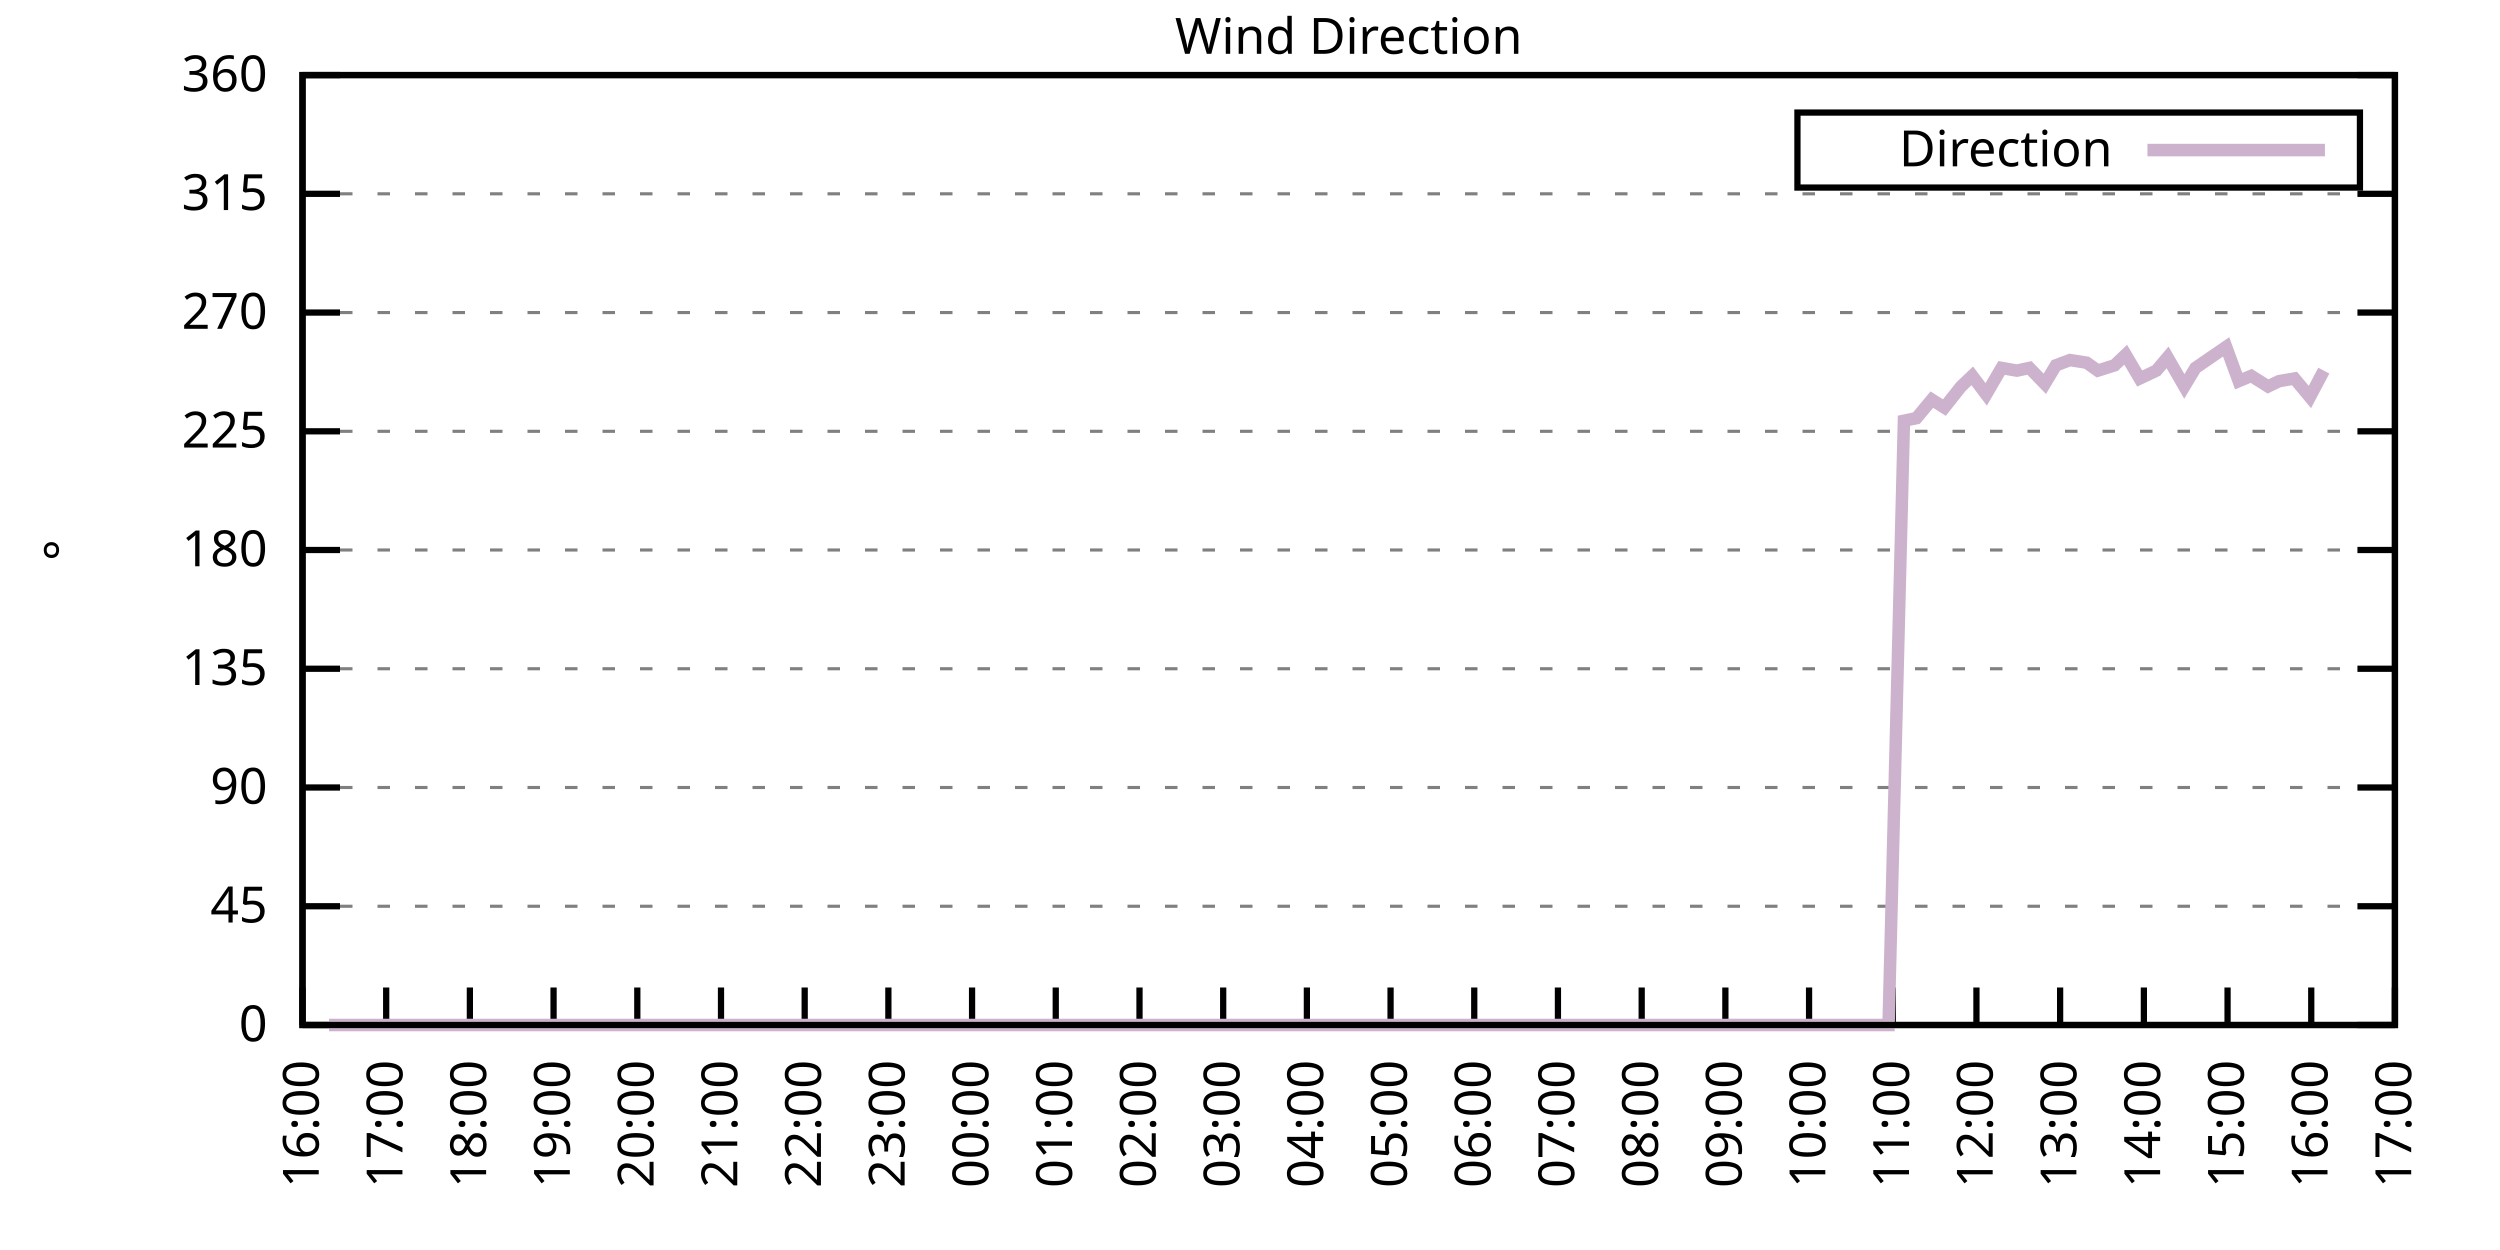
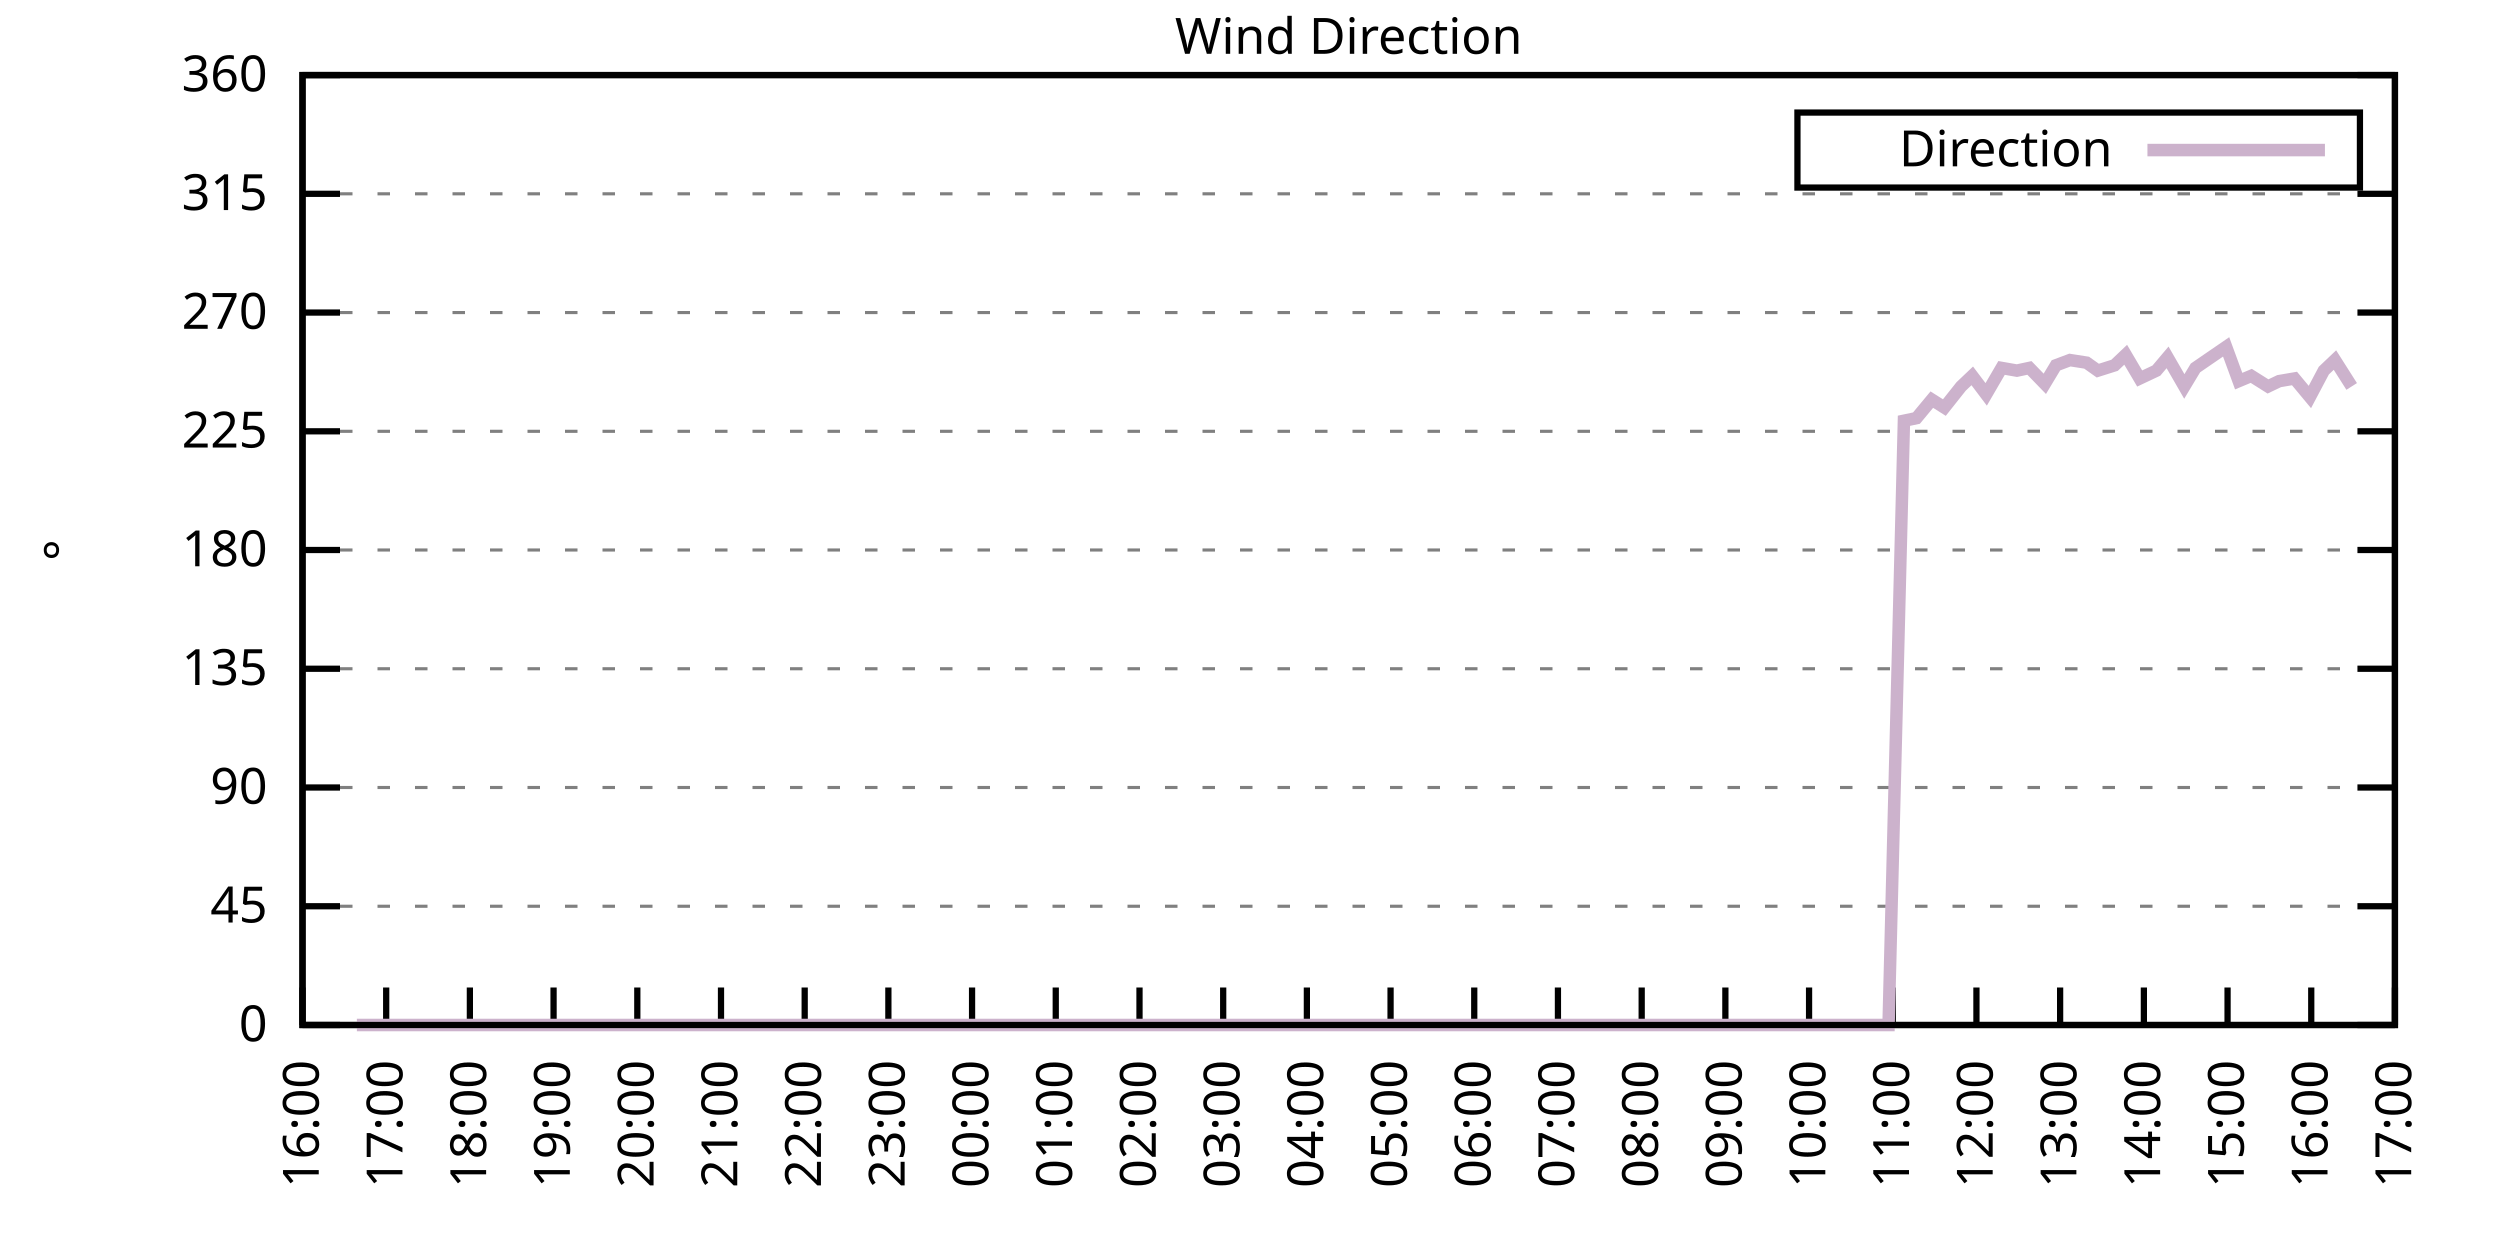
<svg xmlns="http://www.w3.org/2000/svg" xmlns:xlink="http://www.w3.org/1999/xlink" width="400" height="200" viewBox="0 0 400 200">
  <g id="gnuplot_canvas">
    <rect x="0" y="0" width="400" height="200" fill="none" />
    <defs>
      <circle id="gpDot" r="0.5" stroke-width="0.5" stroke="currentColor" />
      <path id="gpPt0" stroke-width="0.333" stroke="currentColor" d="M-1,0 h2 M0,-1 v2" />
      <path id="gpPt1" stroke-width="0.333" stroke="currentColor" d="M-1,-1 L1,1 M1,-1 L-1,1" />
      <path id="gpPt2" stroke-width="0.333" stroke="currentColor" d="M-1,0 L1,0 M0,-1 L0,1 M-1,-1 L1,1 M-1,1 L1,-1" />
      <rect id="gpPt3" stroke-width="0.333" stroke="currentColor" x="-1" y="-1" width="2" height="2" />
      <rect id="gpPt4" stroke-width="0.333" stroke="currentColor" fill="currentColor" x="-1" y="-1" width="2" height="2" />
      <circle id="gpPt5" stroke-width="0.333" stroke="currentColor" cx="0" cy="0" r="1" />
      <use xlink:href="#gpPt5" id="gpPt6" fill="currentColor" stroke="none" />
      <path id="gpPt7" stroke-width="0.333" stroke="currentColor" d="M0,-1.33 L-1.33,0.67 L1.33,0.67 z" />
      <use xlink:href="#gpPt7" id="gpPt8" fill="currentColor" stroke="none" />
      <use xlink:href="#gpPt7" id="gpPt9" stroke="currentColor" transform="rotate(180)" />
      <use xlink:href="#gpPt9" id="gpPt10" fill="currentColor" stroke="none" />
      <use xlink:href="#gpPt3" id="gpPt11" stroke="currentColor" transform="rotate(45)" />
      <use xlink:href="#gpPt11" id="gpPt12" fill="currentColor" stroke="none" />
      <path id="gpPt13" stroke-width="0.333" stroke="currentColor" d="M0,1.330 L1.265,0.411 L0.782,-1.067 L-0.782,-1.076 L-1.265,0.411 z" />
      <use xlink:href="#gpPt13" id="gpPt14" fill="currentColor" stroke="none" />
      <filter id="textbox" filterUnits="objectBoundingBox" x="0" y="0" height="1" width="1">
        <feFlood flood-color="white" flood-opacity="1" result="bgnd" />
        <feComposite in="SourceGraphic" in2="bgnd" operator="atop" />
      </filter>
      <filter id="greybox" filterUnits="objectBoundingBox" x="0" y="0" height="1" width="1">
        <feFlood flood-color="lightgrey" flood-opacity="1" result="grey" />
        <feComposite in="SourceGraphic" in2="grey" operator="atop" />
      </filter>
    </defs>
    <g fill="none" color="white" stroke="currentColor" stroke-width="1.00" stroke-linecap="butt" stroke-linejoin="miter">
</g>
    <g fill="none" color="black" stroke="currentColor" stroke-width="1.00" stroke-linecap="butt" stroke-linejoin="miter">
      <g stroke="none" shape-rendering="crispEdges">
        <polygon fill="rgb(255, 255, 255)" points="48.40,164.00 383.18,164.00 383.18,12.02 48.40,12.02 " />
      </g>
    </g>
    <g fill="none" color="black" stroke="currentColor" stroke-width="1.00" stroke-linecap="butt" stroke-linejoin="miter">
</g>
    <g fill="none" color="black" stroke="black" stroke-width="0.50" stroke-linecap="butt" stroke-linejoin="miter">
</g>
    <g fill="none" color="gray" stroke="currentColor" stroke-width="0.50" stroke-linecap="butt" stroke-linejoin="miter">
      <path stroke="gray" stroke-dasharray="2,4" class="gridline" d="M48.40,164.00 L383.19,164.00  " />
    </g>
    <g fill="none" color="gray" stroke="gray" stroke-width="1.00" stroke-linecap="butt" stroke-linejoin="miter">
</g>
    <g fill="none" color="black" stroke="currentColor" stroke-width="1.00" stroke-linecap="butt" stroke-linejoin="miter">
      <path stroke="black" d="M48.40,164.00 L54.40,164.00 M383.19,164.00 L377.19,164.00  " />
      <g transform="translate(42.80,166.60)" stroke="none" fill="black" font-family="Sans" font-size="8.00" text-anchor="end">
        <text>
          <tspan font-family="Sans"> 0</tspan>
        </text>
      </g>
    </g>
    <g fill="none" color="black" stroke="currentColor" stroke-width="1.00" stroke-linecap="butt" stroke-linejoin="miter">
</g>
    <g fill="none" color="black" stroke="black" stroke-width="0.50" stroke-linecap="butt" stroke-linejoin="miter">
</g>
    <g fill="none" color="gray" stroke="currentColor" stroke-width="0.50" stroke-linecap="butt" stroke-linejoin="miter">
      <path stroke="gray" stroke-dasharray="2,4" class="gridline" d="M48.40,145.00 L383.19,145.00  " />
    </g>
    <g fill="none" color="gray" stroke="gray" stroke-width="1.00" stroke-linecap="butt" stroke-linejoin="miter">
</g>
    <g fill="none" color="black" stroke="currentColor" stroke-width="1.00" stroke-linecap="butt" stroke-linejoin="miter">
      <path stroke="black" d="M48.40,145.00 L54.40,145.00 M383.19,145.00 L377.19,145.00  " />
      <g transform="translate(42.80,147.60)" stroke="none" fill="black" font-family="Sans" font-size="8.00" text-anchor="end">
        <text>
          <tspan font-family="Sans"> 45</tspan>
        </text>
      </g>
    </g>
    <g fill="none" color="black" stroke="currentColor" stroke-width="1.00" stroke-linecap="butt" stroke-linejoin="miter">
</g>
    <g fill="none" color="black" stroke="black" stroke-width="0.50" stroke-linecap="butt" stroke-linejoin="miter">
</g>
    <g fill="none" color="gray" stroke="currentColor" stroke-width="0.50" stroke-linecap="butt" stroke-linejoin="miter">
      <path stroke="gray" stroke-dasharray="2,4" class="gridline" d="M48.40,126.00 L383.19,126.00  " />
    </g>
    <g fill="none" color="gray" stroke="gray" stroke-width="1.00" stroke-linecap="butt" stroke-linejoin="miter">
</g>
    <g fill="none" color="black" stroke="currentColor" stroke-width="1.00" stroke-linecap="butt" stroke-linejoin="miter">
      <path stroke="black" d="M48.40,126.00 L54.40,126.00 M383.19,126.00 L377.19,126.00  " />
      <g transform="translate(42.80,128.60)" stroke="none" fill="black" font-family="Sans" font-size="8.00" text-anchor="end">
        <text>
          <tspan font-family="Sans"> 90</tspan>
        </text>
      </g>
    </g>
    <g fill="none" color="black" stroke="currentColor" stroke-width="1.00" stroke-linecap="butt" stroke-linejoin="miter">
</g>
    <g fill="none" color="black" stroke="black" stroke-width="0.50" stroke-linecap="butt" stroke-linejoin="miter">
</g>
    <g fill="none" color="gray" stroke="currentColor" stroke-width="0.50" stroke-linecap="butt" stroke-linejoin="miter">
      <path stroke="gray" stroke-dasharray="2,4" class="gridline" d="M48.40,107.00 L383.19,107.00  " />
    </g>
    <g fill="none" color="gray" stroke="gray" stroke-width="1.00" stroke-linecap="butt" stroke-linejoin="miter">
</g>
    <g fill="none" color="black" stroke="currentColor" stroke-width="1.00" stroke-linecap="butt" stroke-linejoin="miter">
      <path stroke="black" d="M48.40,107.00 L54.40,107.00 M383.19,107.00 L377.19,107.00  " />
      <g transform="translate(42.80,109.60)" stroke="none" fill="black" font-family="Sans" font-size="8.00" text-anchor="end">
        <text>
          <tspan font-family="Sans"> 135</tspan>
        </text>
      </g>
    </g>
    <g fill="none" color="black" stroke="currentColor" stroke-width="1.00" stroke-linecap="butt" stroke-linejoin="miter">
</g>
    <g fill="none" color="black" stroke="black" stroke-width="0.50" stroke-linecap="butt" stroke-linejoin="miter">
</g>
    <g fill="none" color="gray" stroke="currentColor" stroke-width="0.50" stroke-linecap="butt" stroke-linejoin="miter">
      <path stroke="gray" stroke-dasharray="2,4" class="gridline" d="M48.40,88.00 L383.19,88.00  " />
    </g>
    <g fill="none" color="gray" stroke="gray" stroke-width="1.00" stroke-linecap="butt" stroke-linejoin="miter">
</g>
    <g fill="none" color="black" stroke="currentColor" stroke-width="1.00" stroke-linecap="butt" stroke-linejoin="miter">
      <path stroke="black" d="M48.40,88.00 L54.40,88.00 M383.19,88.00 L377.19,88.00  " />
      <g transform="translate(42.80,90.60)" stroke="none" fill="black" font-family="Sans" font-size="8.00" text-anchor="end">
        <text>
          <tspan font-family="Sans"> 180</tspan>
        </text>
      </g>
    </g>
    <g fill="none" color="black" stroke="currentColor" stroke-width="1.00" stroke-linecap="butt" stroke-linejoin="miter">
</g>
    <g fill="none" color="black" stroke="black" stroke-width="0.50" stroke-linecap="butt" stroke-linejoin="miter">
</g>
    <g fill="none" color="gray" stroke="currentColor" stroke-width="0.50" stroke-linecap="butt" stroke-linejoin="miter">
      <path stroke="gray" stroke-dasharray="2,4" class="gridline" d="M48.40,69.01 L383.19,69.01  " />
    </g>
    <g fill="none" color="gray" stroke="gray" stroke-width="1.00" stroke-linecap="butt" stroke-linejoin="miter">
</g>
    <g fill="none" color="black" stroke="currentColor" stroke-width="1.00" stroke-linecap="butt" stroke-linejoin="miter">
      <path stroke="black" d="M48.40,69.01 L54.40,69.01 M383.19,69.01 L377.19,69.01  " />
      <g transform="translate(42.80,71.61)" stroke="none" fill="black" font-family="Sans" font-size="8.00" text-anchor="end">
        <text>
          <tspan font-family="Sans"> 225</tspan>
        </text>
      </g>
    </g>
    <g fill="none" color="black" stroke="currentColor" stroke-width="1.00" stroke-linecap="butt" stroke-linejoin="miter">
</g>
    <g fill="none" color="black" stroke="black" stroke-width="0.50" stroke-linecap="butt" stroke-linejoin="miter">
</g>
    <g fill="none" color="gray" stroke="currentColor" stroke-width="0.50" stroke-linecap="butt" stroke-linejoin="miter">
      <path stroke="gray" stroke-dasharray="2,4" class="gridline" d="M48.40,50.01 L383.19,50.01  " />
    </g>
    <g fill="none" color="gray" stroke="gray" stroke-width="1.00" stroke-linecap="butt" stroke-linejoin="miter">
</g>
    <g fill="none" color="black" stroke="currentColor" stroke-width="1.00" stroke-linecap="butt" stroke-linejoin="miter">
      <path stroke="black" d="M48.40,50.01 L54.40,50.01 M383.19,50.01 L377.19,50.01  " />
      <g transform="translate(42.80,52.61)" stroke="none" fill="black" font-family="Sans" font-size="8.00" text-anchor="end">
        <text>
          <tspan font-family="Sans"> 270</tspan>
        </text>
      </g>
    </g>
    <g fill="none" color="black" stroke="currentColor" stroke-width="1.00" stroke-linecap="butt" stroke-linejoin="miter">
</g>
    <g fill="none" color="black" stroke="black" stroke-width="0.50" stroke-linecap="butt" stroke-linejoin="miter">
</g>
    <g fill="none" color="gray" stroke="currentColor" stroke-width="0.50" stroke-linecap="butt" stroke-linejoin="miter">
      <path stroke="gray" stroke-dasharray="2,4" class="gridline" d="M48.40,31.01 L383.19,31.01  " />
    </g>
    <g fill="none" color="gray" stroke="gray" stroke-width="1.00" stroke-linecap="butt" stroke-linejoin="miter">
</g>
    <g fill="none" color="black" stroke="currentColor" stroke-width="1.00" stroke-linecap="butt" stroke-linejoin="miter">
      <path stroke="black" d="M48.40,31.01 L54.40,31.01 M383.19,31.01 L377.19,31.01  " />
      <g transform="translate(42.80,33.61)" stroke="none" fill="black" font-family="Sans" font-size="8.00" text-anchor="end">
        <text>
          <tspan font-family="Sans"> 315</tspan>
        </text>
      </g>
    </g>
    <g fill="none" color="black" stroke="currentColor" stroke-width="1.00" stroke-linecap="butt" stroke-linejoin="miter">
</g>
    <g fill="none" color="black" stroke="black" stroke-width="0.50" stroke-linecap="butt" stroke-linejoin="miter">
</g>
    <g fill="none" color="gray" stroke="currentColor" stroke-width="0.50" stroke-linecap="butt" stroke-linejoin="miter">
      <path stroke="gray" stroke-dasharray="2,4" class="gridline" d="M48.40,12.01 L383.19,12.01  " />
    </g>
    <g fill="none" color="gray" stroke="gray" stroke-width="1.00" stroke-linecap="butt" stroke-linejoin="miter">
</g>
    <g fill="none" color="black" stroke="currentColor" stroke-width="1.00" stroke-linecap="butt" stroke-linejoin="miter">
      <path stroke="black" d="M48.40,12.01 L54.40,12.01 M383.19,12.01 L377.19,12.01  " />
      <g transform="translate(42.80,14.61)" stroke="none" fill="black" font-family="Sans" font-size="8.00" text-anchor="end">
        <text>
          <tspan font-family="Sans"> 360</tspan>
        </text>
      </g>
    </g>
    <g fill="none" color="black" stroke="currentColor" stroke-width="1.00" stroke-linecap="butt" stroke-linejoin="miter">
      <path stroke="black" d="M48.40,164.00 L48.40,158.00  " />
      <g transform="translate(51.00,169.60) rotate(270.00)" stroke="none" fill="black" font-family="Sans" font-size="8.00" text-anchor="end">
        <text>
          <tspan font-family="Sans">16:00</tspan>
        </text>
      </g>
    </g>
    <g fill="none" color="black" stroke="currentColor" stroke-width="1.00" stroke-linecap="butt" stroke-linejoin="miter">
      <path stroke="black" d="M61.79,164.00 L61.79,158.00  " />
      <g transform="translate(64.39,169.60) rotate(270.00)" stroke="none" fill="black" font-family="Sans" font-size="8.00" text-anchor="end">
        <text>
          <tspan font-family="Sans">17:00</tspan>
        </text>
      </g>
    </g>
    <g fill="none" color="black" stroke="currentColor" stroke-width="1.00" stroke-linecap="butt" stroke-linejoin="miter">
      <path stroke="black" d="M75.18,164.00 L75.18,158.00  " />
      <g transform="translate(77.78,169.60) rotate(270.00)" stroke="none" fill="black" font-family="Sans" font-size="8.00" text-anchor="end">
        <text>
          <tspan font-family="Sans">18:00</tspan>
        </text>
      </g>
    </g>
    <g fill="none" color="black" stroke="currentColor" stroke-width="1.00" stroke-linecap="butt" stroke-linejoin="miter">
      <path stroke="black" d="M88.57,164.00 L88.57,158.00  " />
      <g transform="translate(91.17,169.60) rotate(270.00)" stroke="none" fill="black" font-family="Sans" font-size="8.00" text-anchor="end">
        <text>
          <tspan font-family="Sans">19:00</tspan>
        </text>
      </g>
    </g>
    <g fill="none" color="black" stroke="currentColor" stroke-width="1.00" stroke-linecap="butt" stroke-linejoin="miter">
      <path stroke="black" d="M101.97,164.00 L101.97,158.00  " />
      <g transform="translate(104.57,169.60) rotate(270.00)" stroke="none" fill="black" font-family="Sans" font-size="8.00" text-anchor="end">
        <text>
          <tspan font-family="Sans">20:00</tspan>
        </text>
      </g>
    </g>
    <g fill="none" color="black" stroke="currentColor" stroke-width="1.00" stroke-linecap="butt" stroke-linejoin="miter">
      <path stroke="black" d="M115.36,164.00 L115.36,158.00  " />
      <g transform="translate(117.96,169.60) rotate(270.00)" stroke="none" fill="black" font-family="Sans" font-size="8.00" text-anchor="end">
        <text>
          <tspan font-family="Sans">21:00</tspan>
        </text>
      </g>
    </g>
    <g fill="none" color="black" stroke="currentColor" stroke-width="1.00" stroke-linecap="butt" stroke-linejoin="miter">
      <path stroke="black" d="M128.75,164.00 L128.75,158.00  " />
      <g transform="translate(131.35,169.60) rotate(270.00)" stroke="none" fill="black" font-family="Sans" font-size="8.00" text-anchor="end">
        <text>
          <tspan font-family="Sans">22:00</tspan>
        </text>
      </g>
    </g>
    <g fill="none" color="black" stroke="currentColor" stroke-width="1.00" stroke-linecap="butt" stroke-linejoin="miter">
      <path stroke="black" d="M142.14,164.00 L142.14,158.00  " />
      <g transform="translate(144.74,169.60) rotate(270.00)" stroke="none" fill="black" font-family="Sans" font-size="8.00" text-anchor="end">
        <text>
          <tspan font-family="Sans">23:00</tspan>
        </text>
      </g>
    </g>
    <g fill="none" color="black" stroke="currentColor" stroke-width="1.00" stroke-linecap="butt" stroke-linejoin="miter">
      <path stroke="black" d="M155.53,164.00 L155.53,158.00  " />
      <g transform="translate(158.13,169.60) rotate(270.00)" stroke="none" fill="black" font-family="Sans" font-size="8.00" text-anchor="end">
        <text>
          <tspan font-family="Sans">00:00</tspan>
        </text>
      </g>
    </g>
    <g fill="none" color="black" stroke="currentColor" stroke-width="1.00" stroke-linecap="butt" stroke-linejoin="miter">
      <path stroke="black" d="M168.92,164.00 L168.92,158.00  " />
      <g transform="translate(171.52,169.60) rotate(270.00)" stroke="none" fill="black" font-family="Sans" font-size="8.00" text-anchor="end">
        <text>
          <tspan font-family="Sans">01:00</tspan>
        </text>
      </g>
    </g>
    <g fill="none" color="black" stroke="currentColor" stroke-width="1.00" stroke-linecap="butt" stroke-linejoin="miter">
      <path stroke="black" d="M182.32,164.00 L182.32,158.00  " />
      <g transform="translate(184.92,169.60) rotate(270.00)" stroke="none" fill="black" font-family="Sans" font-size="8.00" text-anchor="end">
        <text>
          <tspan font-family="Sans">02:00</tspan>
        </text>
      </g>
    </g>
    <g fill="none" color="black" stroke="currentColor" stroke-width="1.00" stroke-linecap="butt" stroke-linejoin="miter">
      <path stroke="black" d="M195.71,164.00 L195.71,158.00  " />
      <g transform="translate(198.31,169.60) rotate(270.00)" stroke="none" fill="black" font-family="Sans" font-size="8.00" text-anchor="end">
        <text>
          <tspan font-family="Sans">03:00</tspan>
        </text>
      </g>
    </g>
    <g fill="none" color="black" stroke="currentColor" stroke-width="1.00" stroke-linecap="butt" stroke-linejoin="miter">
      <path stroke="black" d="M209.10,164.00 L209.10,158.00  " />
      <g transform="translate(211.70,169.60) rotate(270.00)" stroke="none" fill="black" font-family="Sans" font-size="8.00" text-anchor="end">
        <text>
          <tspan font-family="Sans">04:00</tspan>
        </text>
      </g>
    </g>
    <g fill="none" color="black" stroke="currentColor" stroke-width="1.00" stroke-linecap="butt" stroke-linejoin="miter">
      <path stroke="black" d="M222.49,164.00 L222.49,158.00  " />
      <g transform="translate(225.09,169.60) rotate(270.00)" stroke="none" fill="black" font-family="Sans" font-size="8.00" text-anchor="end">
        <text>
          <tspan font-family="Sans">05:00</tspan>
        </text>
      </g>
    </g>
    <g fill="none" color="black" stroke="currentColor" stroke-width="1.00" stroke-linecap="butt" stroke-linejoin="miter">
      <path stroke="black" d="M235.88,164.00 L235.88,158.00  " />
      <g transform="translate(238.48,169.60) rotate(270.00)" stroke="none" fill="black" font-family="Sans" font-size="8.00" text-anchor="end">
        <text>
          <tspan font-family="Sans">06:00</tspan>
        </text>
      </g>
    </g>
    <g fill="none" color="black" stroke="currentColor" stroke-width="1.00" stroke-linecap="butt" stroke-linejoin="miter">
      <path stroke="black" d="M249.27,164.00 L249.27,158.00  " />
      <g transform="translate(251.87,169.60) rotate(270.00)" stroke="none" fill="black" font-family="Sans" font-size="8.00" text-anchor="end">
        <text>
          <tspan font-family="Sans">07:00</tspan>
        </text>
      </g>
    </g>
    <g fill="none" color="black" stroke="currentColor" stroke-width="1.00" stroke-linecap="butt" stroke-linejoin="miter">
      <path stroke="black" d="M262.67,164.00 L262.67,158.00  " />
      <g transform="translate(265.27,169.60) rotate(270.00)" stroke="none" fill="black" font-family="Sans" font-size="8.00" text-anchor="end">
        <text>
          <tspan font-family="Sans">08:00</tspan>
        </text>
      </g>
    </g>
    <g fill="none" color="black" stroke="currentColor" stroke-width="1.00" stroke-linecap="butt" stroke-linejoin="miter">
      <path stroke="black" d="M276.06,164.00 L276.06,158.00  " />
      <g transform="translate(278.66,169.60) rotate(270.00)" stroke="none" fill="black" font-family="Sans" font-size="8.00" text-anchor="end">
        <text>
          <tspan font-family="Sans">09:00</tspan>
        </text>
      </g>
    </g>
    <g fill="none" color="black" stroke="currentColor" stroke-width="1.00" stroke-linecap="butt" stroke-linejoin="miter">
      <path stroke="black" d="M289.45,164.00 L289.45,158.00  " />
      <g transform="translate(292.05,169.60) rotate(270.00)" stroke="none" fill="black" font-family="Sans" font-size="8.00" text-anchor="end">
        <text>
          <tspan font-family="Sans">10:00</tspan>
        </text>
      </g>
    </g>
    <g fill="none" color="black" stroke="currentColor" stroke-width="1.00" stroke-linecap="butt" stroke-linejoin="miter">
      <path stroke="black" d="M302.84,164.00 L302.84,158.00  " />
      <g transform="translate(305.44,169.60) rotate(270.00)" stroke="none" fill="black" font-family="Sans" font-size="8.00" text-anchor="end">
        <text>
          <tspan font-family="Sans">11:00</tspan>
        </text>
      </g>
    </g>
    <g fill="none" color="black" stroke="currentColor" stroke-width="1.00" stroke-linecap="butt" stroke-linejoin="miter">
      <path stroke="black" d="M316.23,164.00 L316.23,158.00  " />
      <g transform="translate(318.83,169.60) rotate(270.00)" stroke="none" fill="black" font-family="Sans" font-size="8.00" text-anchor="end">
        <text>
          <tspan font-family="Sans">12:00</tspan>
        </text>
      </g>
    </g>
    <g fill="none" color="black" stroke="currentColor" stroke-width="1.00" stroke-linecap="butt" stroke-linejoin="miter">
      <path stroke="black" d="M329.62,164.00 L329.62,158.00  " />
      <g transform="translate(332.22,169.60) rotate(270.00)" stroke="none" fill="black" font-family="Sans" font-size="8.00" text-anchor="end">
        <text>
          <tspan font-family="Sans">13:00</tspan>
        </text>
      </g>
    </g>
    <g fill="none" color="black" stroke="currentColor" stroke-width="1.00" stroke-linecap="butt" stroke-linejoin="miter">
      <path stroke="black" d="M343.02,164.00 L343.02,158.00  " />
      <g transform="translate(345.62,169.60) rotate(270.00)" stroke="none" fill="black" font-family="Sans" font-size="8.00" text-anchor="end">
        <text>
          <tspan font-family="Sans">14:00</tspan>
        </text>
      </g>
    </g>
    <g fill="none" color="black" stroke="currentColor" stroke-width="1.00" stroke-linecap="butt" stroke-linejoin="miter">
      <path stroke="black" d="M356.41,164.00 L356.41,158.00  " />
      <g transform="translate(359.01,169.60) rotate(270.00)" stroke="none" fill="black" font-family="Sans" font-size="8.00" text-anchor="end">
        <text>
          <tspan font-family="Sans">15:00</tspan>
        </text>
      </g>
    </g>
    <g fill="none" color="black" stroke="currentColor" stroke-width="1.00" stroke-linecap="butt" stroke-linejoin="miter">
      <path stroke="black" d="M369.80,164.00 L369.80,158.00  " />
      <g transform="translate(372.40,169.60) rotate(270.00)" stroke="none" fill="black" font-family="Sans" font-size="8.00" text-anchor="end">
        <text>
          <tspan font-family="Sans">16:00</tspan>
        </text>
      </g>
    </g>
    <g fill="none" color="black" stroke="currentColor" stroke-width="1.00" stroke-linecap="butt" stroke-linejoin="miter">
      <path stroke="black" d="M383.19,164.00 L383.19,158.00  " />
      <g transform="translate(385.79,169.60) rotate(270.00)" stroke="none" fill="black" font-family="Sans" font-size="8.00" text-anchor="end">
        <text>
          <tspan font-family="Sans">17:00</tspan>
        </text>
      </g>
    </g>
    <g fill="none" color="black" stroke="currentColor" stroke-width="1.00" stroke-linecap="butt" stroke-linejoin="miter">
</g>
    <g fill="none" color="black" stroke="currentColor" stroke-width="1.00" stroke-linecap="butt" stroke-linejoin="miter">
      <path stroke="black" d="M48.40,12.01 L48.40,164.00 L383.19,164.00 L383.19,12.01 L48.40,12.01 Z  " />
    </g>
    <g fill="none" color="black" stroke="currentColor" stroke-width="1.00" stroke-linecap="butt" stroke-linejoin="miter">
</g>
    <g fill="none" color="black" stroke="currentColor" stroke-width="1.00" stroke-linecap="butt" stroke-linejoin="miter">
      <path stroke="black" d="M287.59,30.01 L287.59,18.01 L377.59,18.01 L377.59,30.01 L287.59,30.01 Z  " />
    </g>
    <g id="Wind_direction_plot_1">
      <g fill="none" color="white" stroke="black" stroke-width="2.00" stroke-linecap="butt" stroke-linejoin="miter">
</g>
      <g fill="none" color="black" stroke="currentColor" stroke-width="2.00" stroke-linecap="butt" stroke-linejoin="miter">
        <g transform="translate(337.99,26.61)" stroke="none" fill="black" font-family="Sans" font-size="8.00" text-anchor="end">
          <text>
            <tspan font-family="Sans">Direction</tspan>
          </text>
        </g>
      </g>
      <g fill="none" color="black" stroke="currentColor" stroke-width="2.00" stroke-linecap="butt" stroke-linejoin="miter">
-         <path stroke="rgb(204, 178, 204)" d="M343.59,24.01 L371.99,24.01 M52.64,164.00 L54.65,164.00 L57.10,164.00 L59.34,164.00 L61.35,164.00 L63.58,164.00   L66.03,164.00 L68.04,164.00 L70.50,164.00 L72.73,164.00 L74.96,164.00 L76.97,164.00 L79.42,164.00 L81.66,164.00   L83.66,164.00 L86.12,164.00 L87.91,164.00 L90.36,164.00 L92.82,164.00 L95.05,164.00 L97.28,164.00 L99.51,164.00   L101.30,164.00 L103.75,164.00 L105.98,164.00 L108.44,164.00 L110.45,164.00 L112.68,164.00 L115.13,164.00 L116.92,164.00   L119.60,164.00 L121.38,164.00 L123.84,164.00 L128.30,164.00 L130.54,164.00 L132.99,164.00 L135.22,164.00 L137.45,164.00   L139.69,164.00 L141.92,164.00 L144.15,164.00 L146.38,164.00 L148.39,164.00 L150.85,164.00 L153.08,164.00 L154.86,164.00   L157.32,164.00 L159.55,164.00 L161.34,164.00 L163.79,164.00 L166.47,164.00 L168.48,164.00 L170.93,164.00 L173.17,164.00   L175.17,164.00 L177.63,164.00 L179.64,164.00 L182.09,164.00 L184.32,164.00 L186.56,164.00 L188.57,164.00 L191.02,164.00   L193.03,164.00 L195.04,164.00 L197.72,164.00 L199.50,164.00 L201.73,164.00 L204.19,164.00 L206.42,164.00 L208.88,164.00   L210.88,164.00 L213.34,164.00 L215.57,164.00 L217.80,164.00 L219.59,164.00 L221.82,164.00 L224.28,164.00 L226.73,164.00   L228.52,164.00 L230.97,164.00 L233.20,164.00 L235.44,164.00 L237.89,164.00 L239.90,164.00 L242.13,164.00 L244.36,164.00   L246.60,164.00 L249.05,164.00 L251.28,164.00 L253.51,164.00 L255.75,164.00 L257.98,164.00 L259.76,164.00 L262.22,164.00   L264.67,164.00 L266.91,164.00 L268.69,164.00 L271.15,164.00 L273.60,164.00 L275.39,164.00 L278.07,164.00 L280.07,164.00   L282.53,164.00 L284.32,164.00 L286.55,164.00 L289.00,164.00 L291.01,164.00 L293.47,164.00 L295.70,164.00 L297.93,164.00   L300.39,164.00 L302.17,164.00 L304.63,67.32 L306.63,66.90 L309.09,63.94 L311.10,65.21 L313.78,61.83 L315.56,60.14   L317.79,63.10 L320.25,58.87 L322.70,59.30 L324.71,58.87 L327.17,61.41 L328.95,58.45 L331.19,57.61 L333.86,58.03   L335.65,59.30 L338.33,58.45 L340.11,56.76 L342.35,60.56 L345.02,59.30 L346.81,57.18 L349.49,61.83 L351.27,58.87   L353.73,57.18 L356.18,55.50 L358.19,60.98 L360.20,60.14 L362.88,61.83 L364.66,60.98 L367.12,60.56 L369.58,63.52   L371.81,59.30  " />
+         <path stroke="rgb(204, 178, 204)" d="M343.59,24.01 L371.99,24.01 M57.10,164.00 L59.34,164.00 L61.35,164.00 L63.58,164.00 L66.03,164.00 L68.04,164.00   L70.50,164.00 L72.73,164.00 L74.96,164.00 L76.97,164.00 L79.42,164.00 L81.66,164.00 L83.66,164.00 L86.12,164.00   L87.91,164.00 L90.36,164.00 L92.82,164.00 L95.05,164.00 L97.28,164.00 L99.51,164.00 L101.30,164.00 L103.75,164.00   L105.98,164.00 L108.44,164.00 L110.45,164.00 L112.68,164.00 L115.13,164.00 L116.92,164.00 L119.60,164.00 L121.38,164.00   L123.84,164.00 L128.30,164.00 L130.54,164.00 L132.99,164.00 L135.22,164.00 L137.45,164.00 L139.69,164.00 L141.92,164.00   L144.15,164.00 L146.38,164.00 L148.39,164.00 L150.85,164.00 L153.08,164.00 L154.86,164.00 L157.32,164.00 L159.55,164.00   L161.34,164.00 L163.79,164.00 L166.47,164.00 L168.48,164.00 L170.93,164.00 L173.17,164.00 L175.17,164.00 L177.63,164.00   L179.64,164.00 L182.09,164.00 L184.32,164.00 L186.56,164.00 L188.57,164.00 L191.02,164.00 L193.03,164.00 L195.04,164.00   L197.72,164.00 L199.50,164.00 L201.73,164.00 L204.19,164.00 L206.42,164.00 L208.88,164.00 L210.88,164.00 L213.34,164.00   L215.57,164.00 L217.80,164.00 L219.59,164.00 L221.82,164.00 L224.28,164.00 L226.73,164.00 L228.52,164.00 L230.97,164.00   L233.20,164.00 L235.44,164.00 L237.89,164.00 L239.90,164.00 L242.13,164.00 L244.36,164.00 L246.60,164.00 L249.05,164.00   L251.28,164.00 L253.51,164.00 L255.75,164.00 L257.98,164.00 L259.76,164.00 L262.22,164.00 L264.67,164.00 L266.91,164.00   L268.69,164.00 L271.15,164.00 L273.60,164.00 L275.39,164.00 L278.07,164.00 L280.07,164.00 L282.53,164.00 L284.32,164.00   L286.55,164.00 L289.00,164.00 L291.01,164.00 L293.47,164.00 L295.70,164.00 L297.93,164.00 L300.39,164.00 L302.17,164.00   L304.63,67.32 L306.63,66.90 L309.09,63.94 L311.10,65.21 L313.78,61.83 L315.56,60.14 L317.79,63.10 L320.25,58.87   L322.70,59.30 L324.71,58.87 L327.17,61.41 L328.95,58.45 L331.19,57.61 L333.86,58.03 L335.65,59.30 L338.33,58.45   L340.11,56.76 L342.35,60.56 L345.02,59.30 L346.81,57.18 L349.49,61.83 L351.27,58.87 L353.73,57.18 L356.18,55.50   L358.19,60.98 L360.20,60.14 L362.88,61.83 L364.66,60.98 L367.12,60.56 L369.58,63.52 L371.81,59.30 L373.59,57.61   L376.27,61.83  " />
      </g>
    </g>
    <g fill="none" color="black" stroke="currentColor" stroke-width="2.00" stroke-linecap="butt" stroke-linejoin="miter">
</g>
    <g fill="none" color="black" stroke="black" stroke-width="1.00" stroke-linecap="butt" stroke-linejoin="miter">
</g>
    <g fill="none" color="black" stroke="currentColor" stroke-width="1.00" stroke-linecap="butt" stroke-linejoin="miter">
      <path stroke="black" d="M48.40,12.01 L48.40,164.00 L383.19,164.00 L383.19,12.01 L48.40,12.01 Z  " />
      <g transform="translate(12.80,88.01) rotate(270.00)" stroke="none" fill="black" font-family="Sans" font-size="8.00" text-anchor="middle">
        <text>
          <tspan font-family="Sans">°</tspan>
        </text>
      </g>
    </g>
    <g fill="none" color="black" stroke="currentColor" stroke-width="1.00" stroke-linecap="butt" stroke-linejoin="miter">
</g>
    <g fill="none" color="black" stroke="currentColor" stroke-width="1.00" stroke-linecap="butt" stroke-linejoin="miter">
      <g transform="translate(215.79,8.61)" stroke="none" fill="black" font-family="Sans" font-size="8.00" text-anchor="middle">
        <text>
          <tspan font-family="Sans">Wind Direction</tspan>
        </text>
      </g>
    </g>
    <g fill="none" color="black" stroke="currentColor" stroke-width="1.00" stroke-linecap="butt" stroke-linejoin="miter">
</g>
  </g>
</svg>
